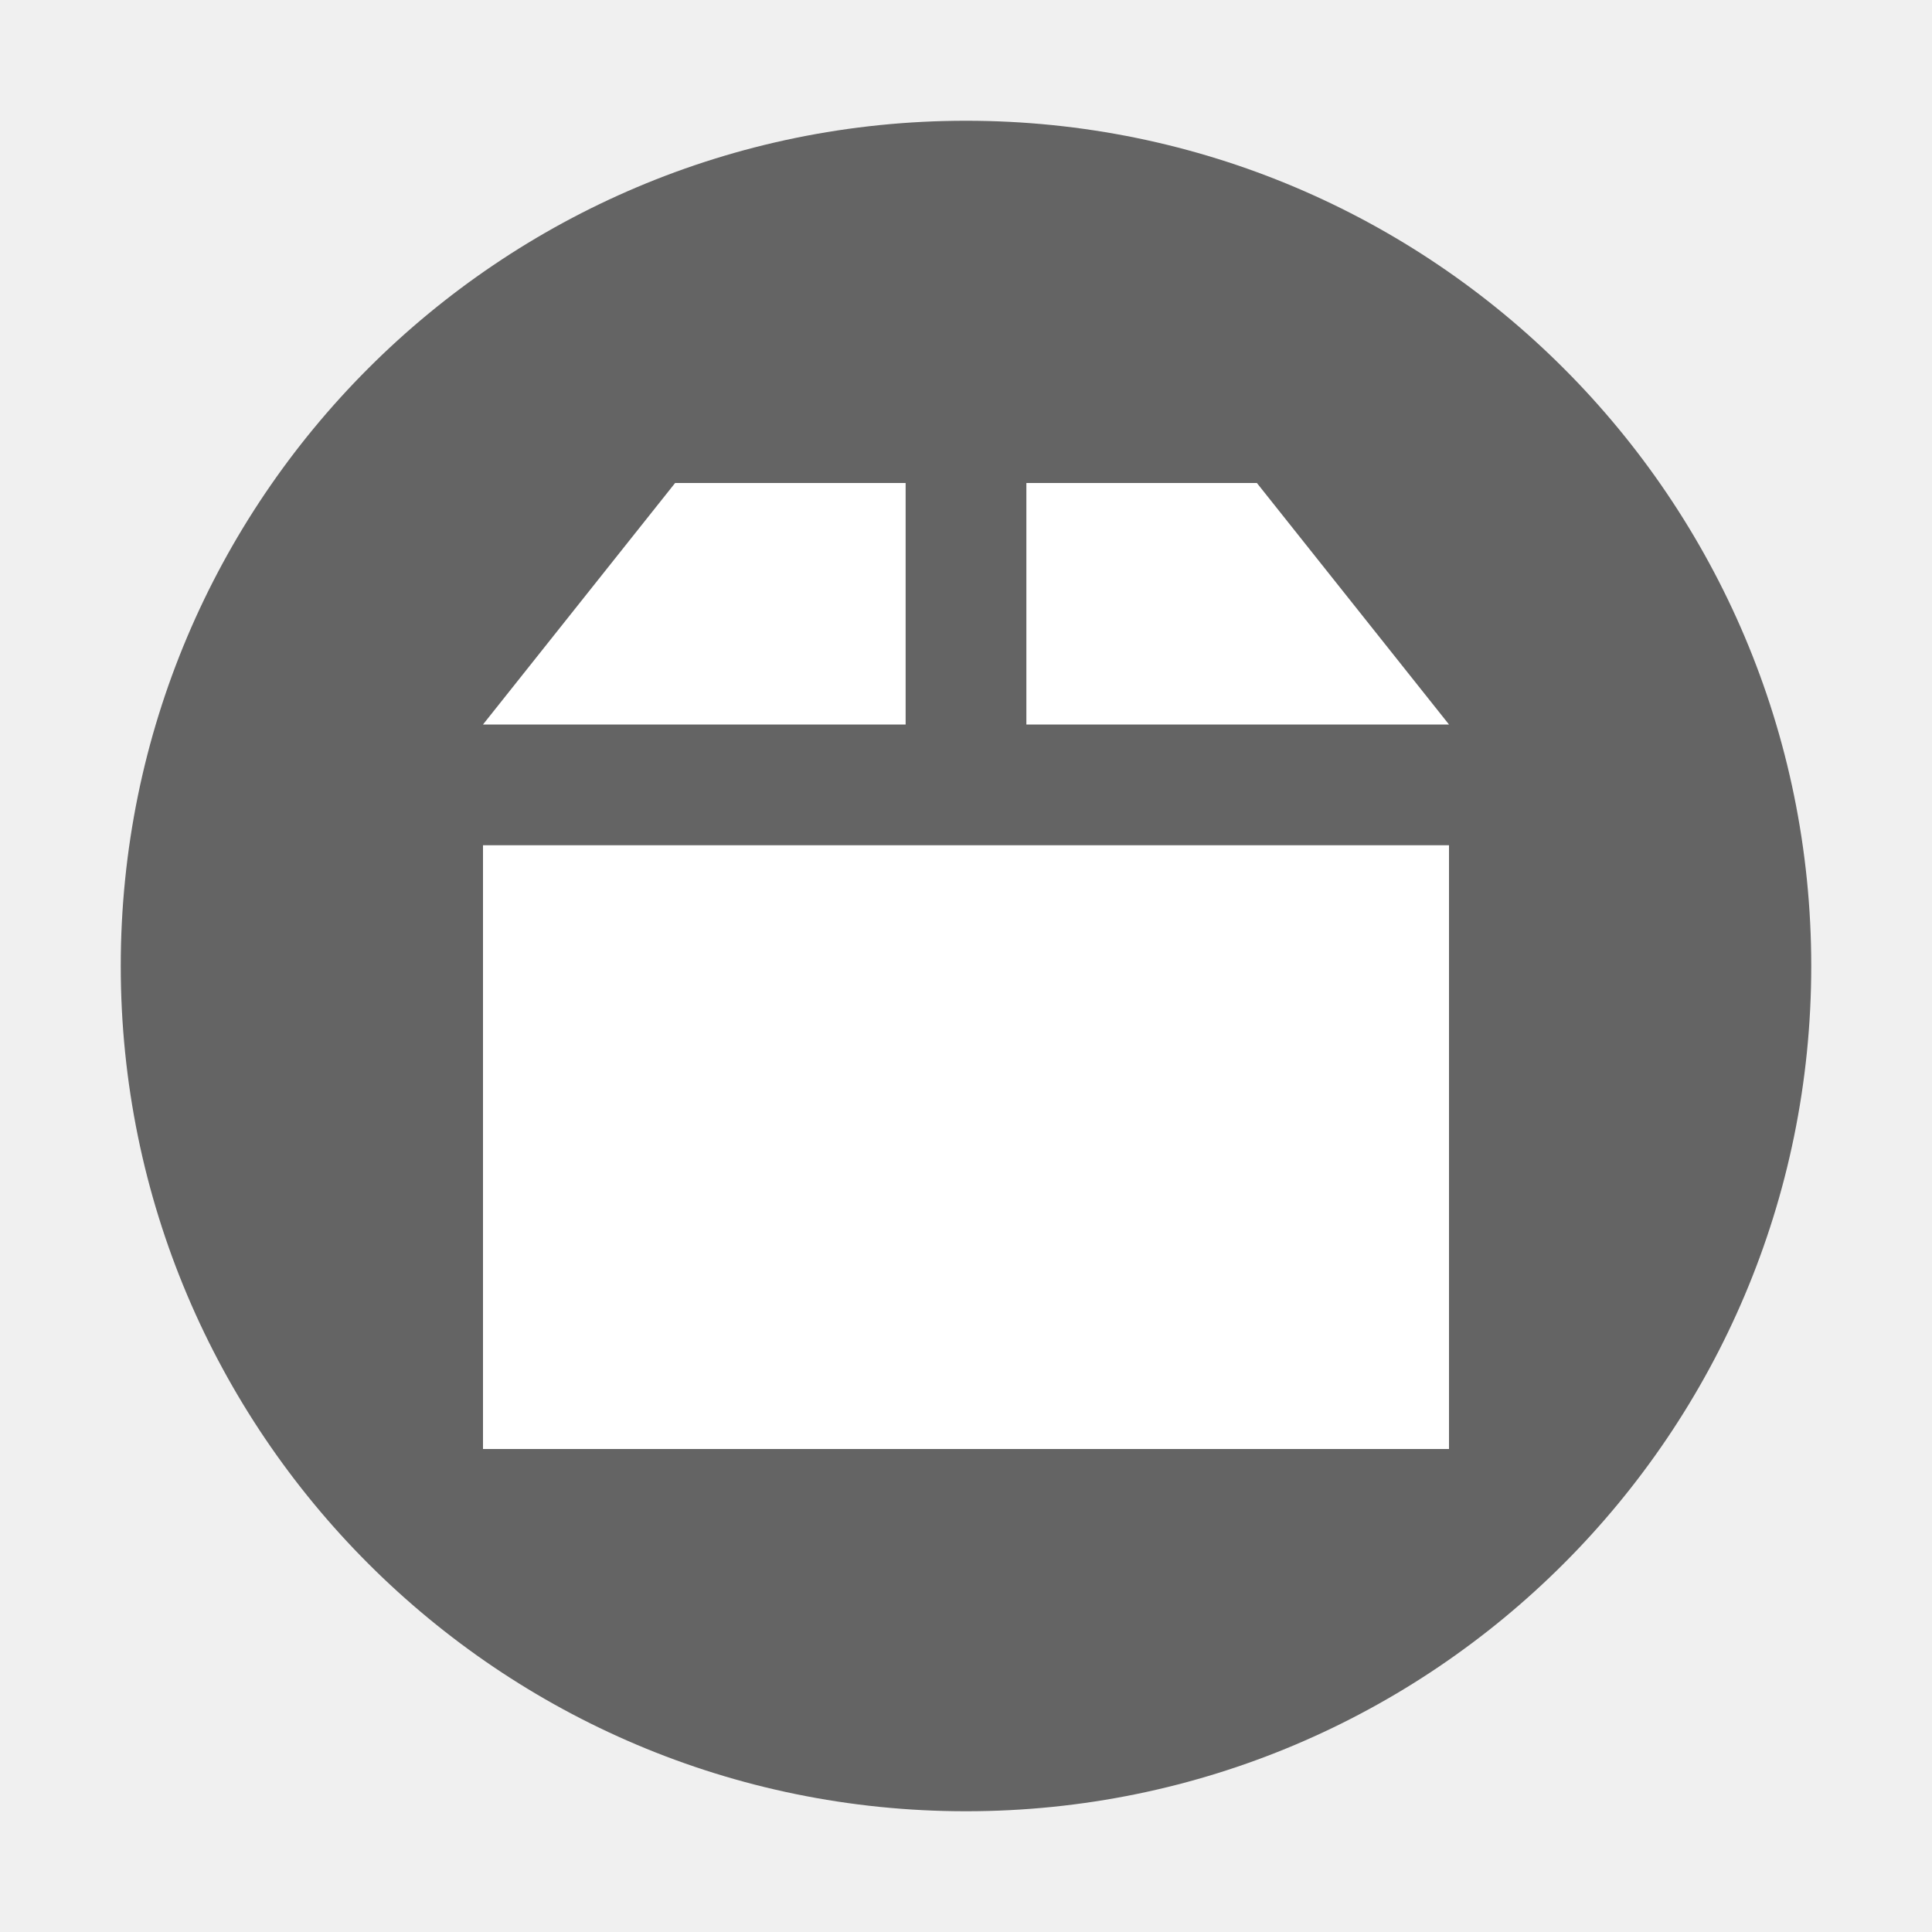
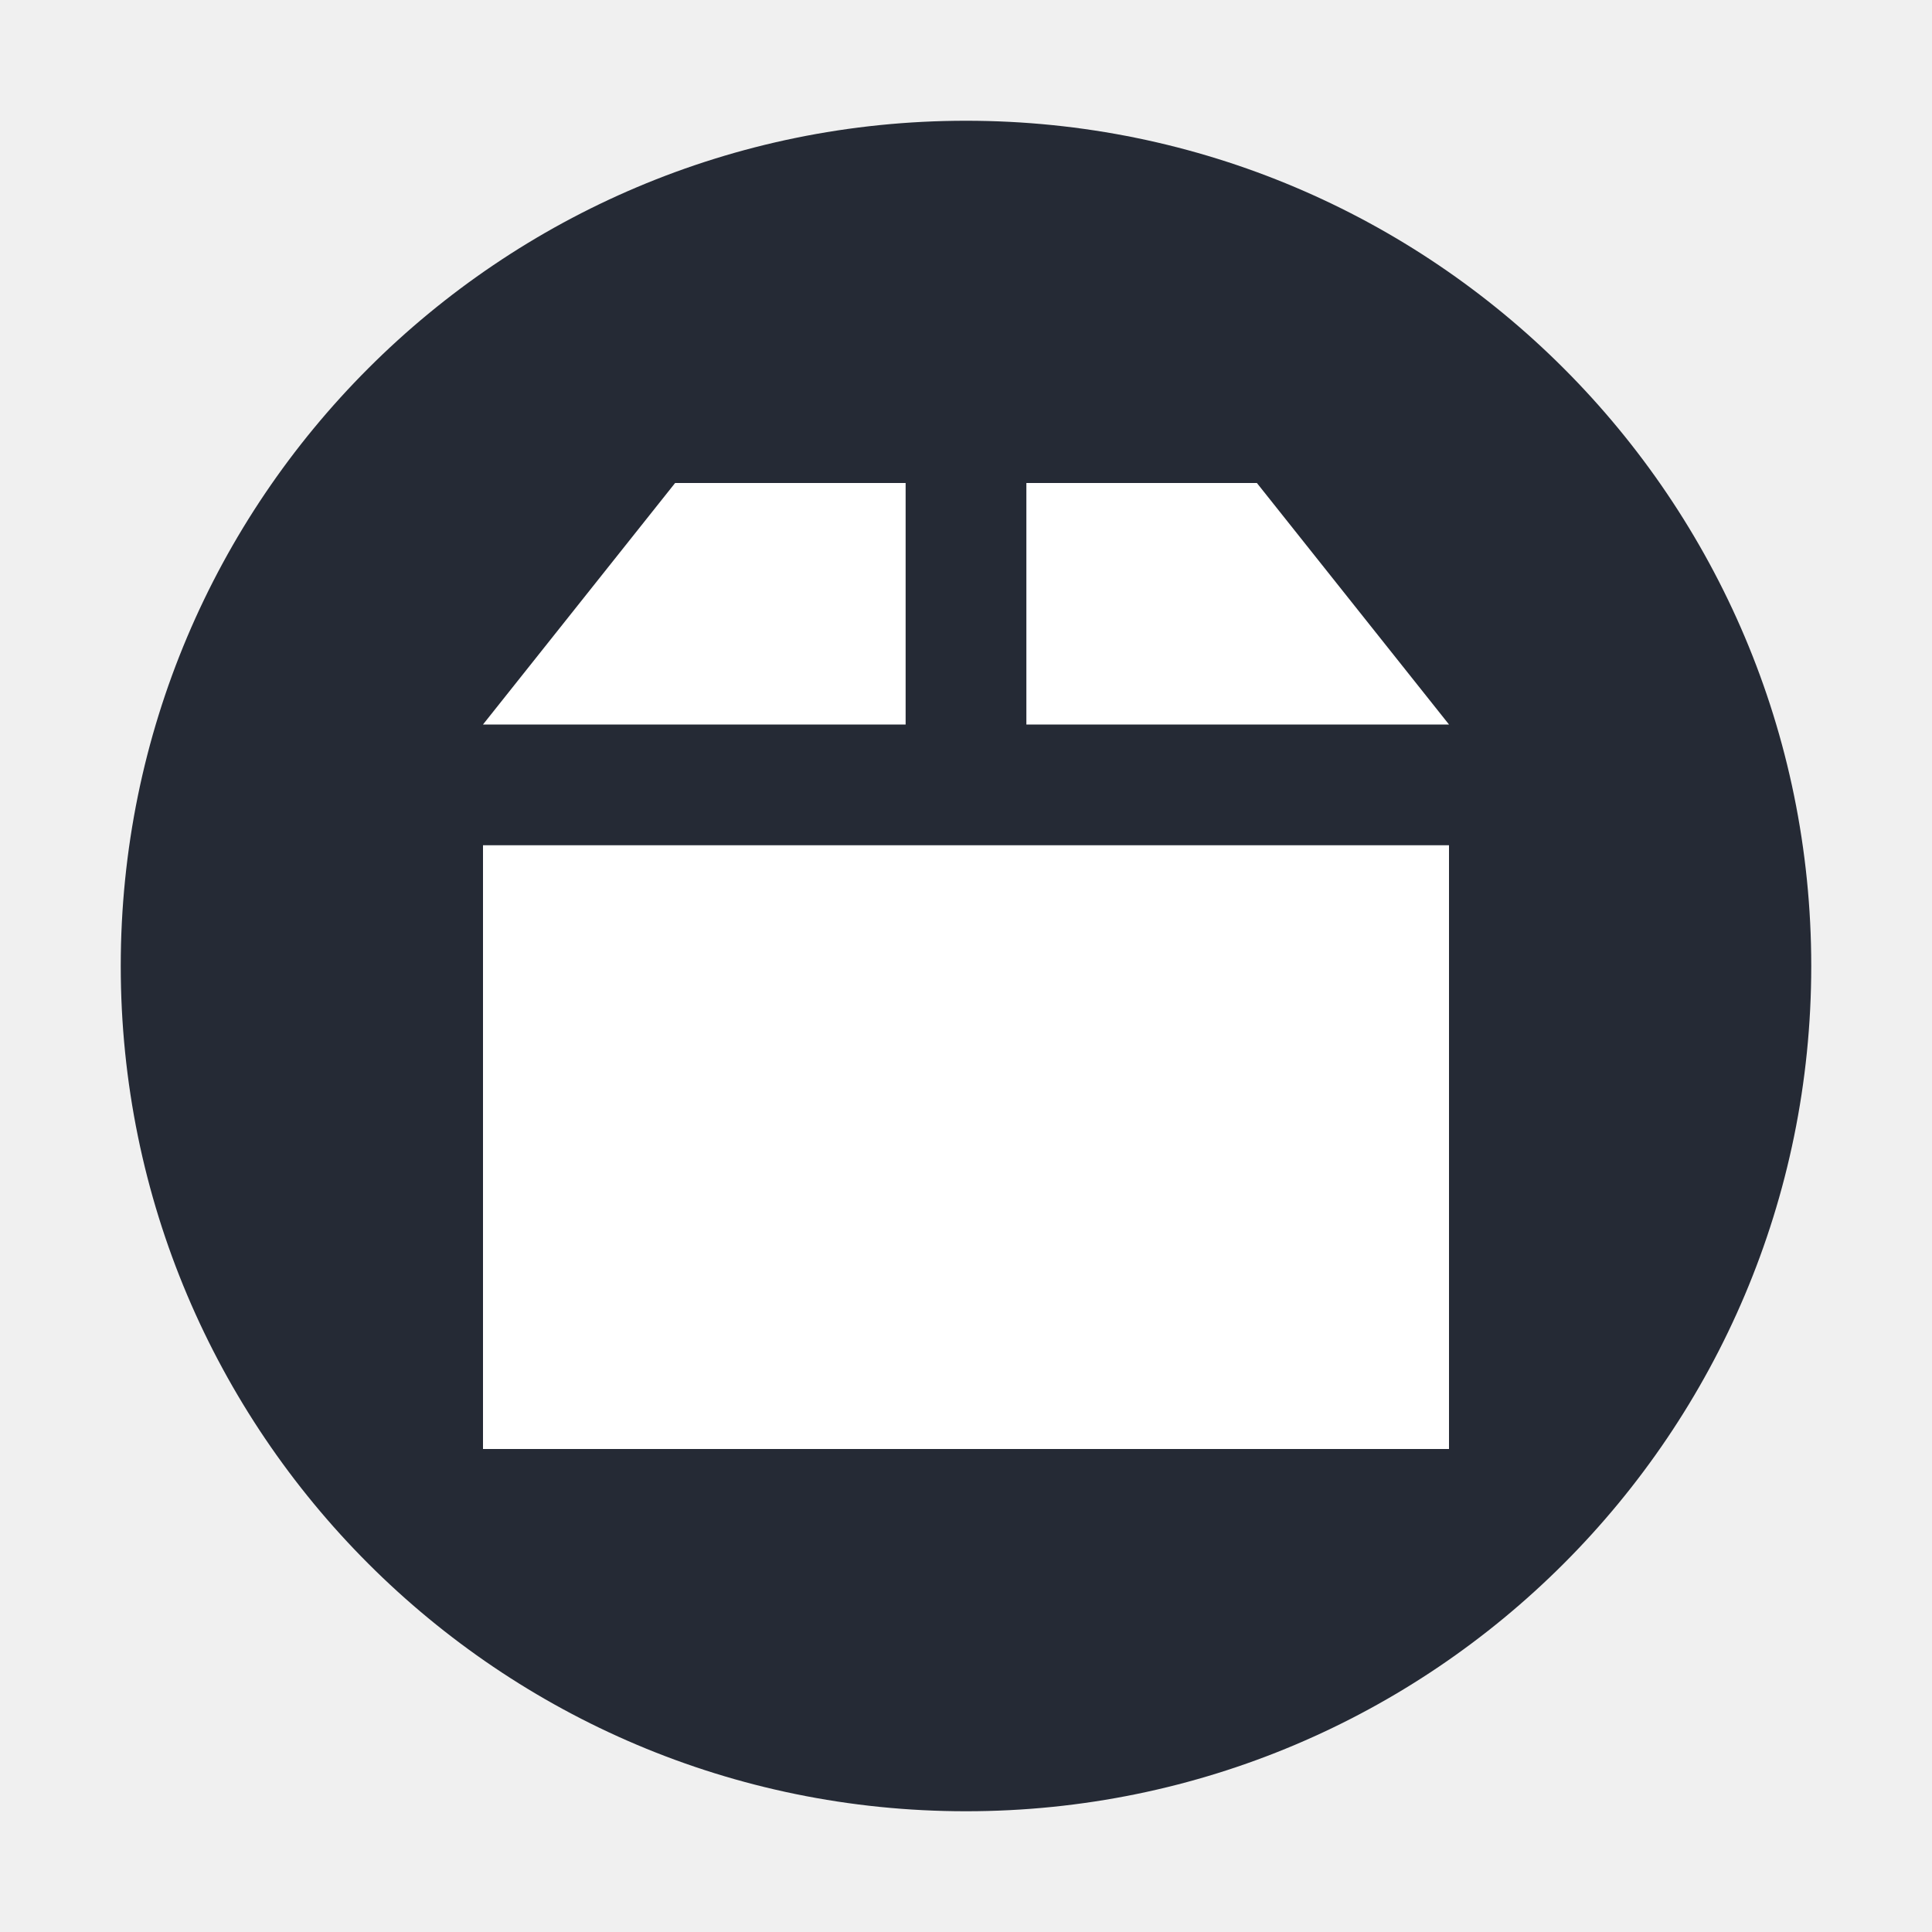
<svg xmlns="http://www.w3.org/2000/svg" version="1.1" id="svg2" viewBox="0 0 16 16" width="16" height="16">
  <defs id="defs8" />
  <g id="g4226" transform="scale(0.5,0.5)">
-     <circle r="14" style="opacity:1;fill:#646464;fill-opacity:1;stroke:none;stroke-width:2;stroke-miterlimit:4;stroke-dasharray:none;stroke-opacity:1" id="path3197" cx="16" cy="16" />
+     <circle r="14" style="opacity:1;fill:#252a35;fill-opacity:1;stroke:none;stroke-width:2;stroke-miterlimit:4;stroke-dasharray:none;stroke-opacity:1" id="path3197" cx="16" cy="16" />
    <path id="path12" d="M 11.182,8 8,12 l 7,0 0,-4 z" style="fill:#ffffff;fill-opacity:1;stroke:none;stroke-width:1.008" />
    <path id="path14" d="m 17,8 0,4 7,0 -3.182,-4 z" style="fill:#ffffff;fill-opacity:1;stroke:none;stroke-width:1.008" />
    <path style="fill:#ffffff;fill-opacity:1;stroke:none;stroke-width:1.008" d="m 8,14 0,10 16,0 0,-10 z" id="path18" />
  </g>
</svg>
